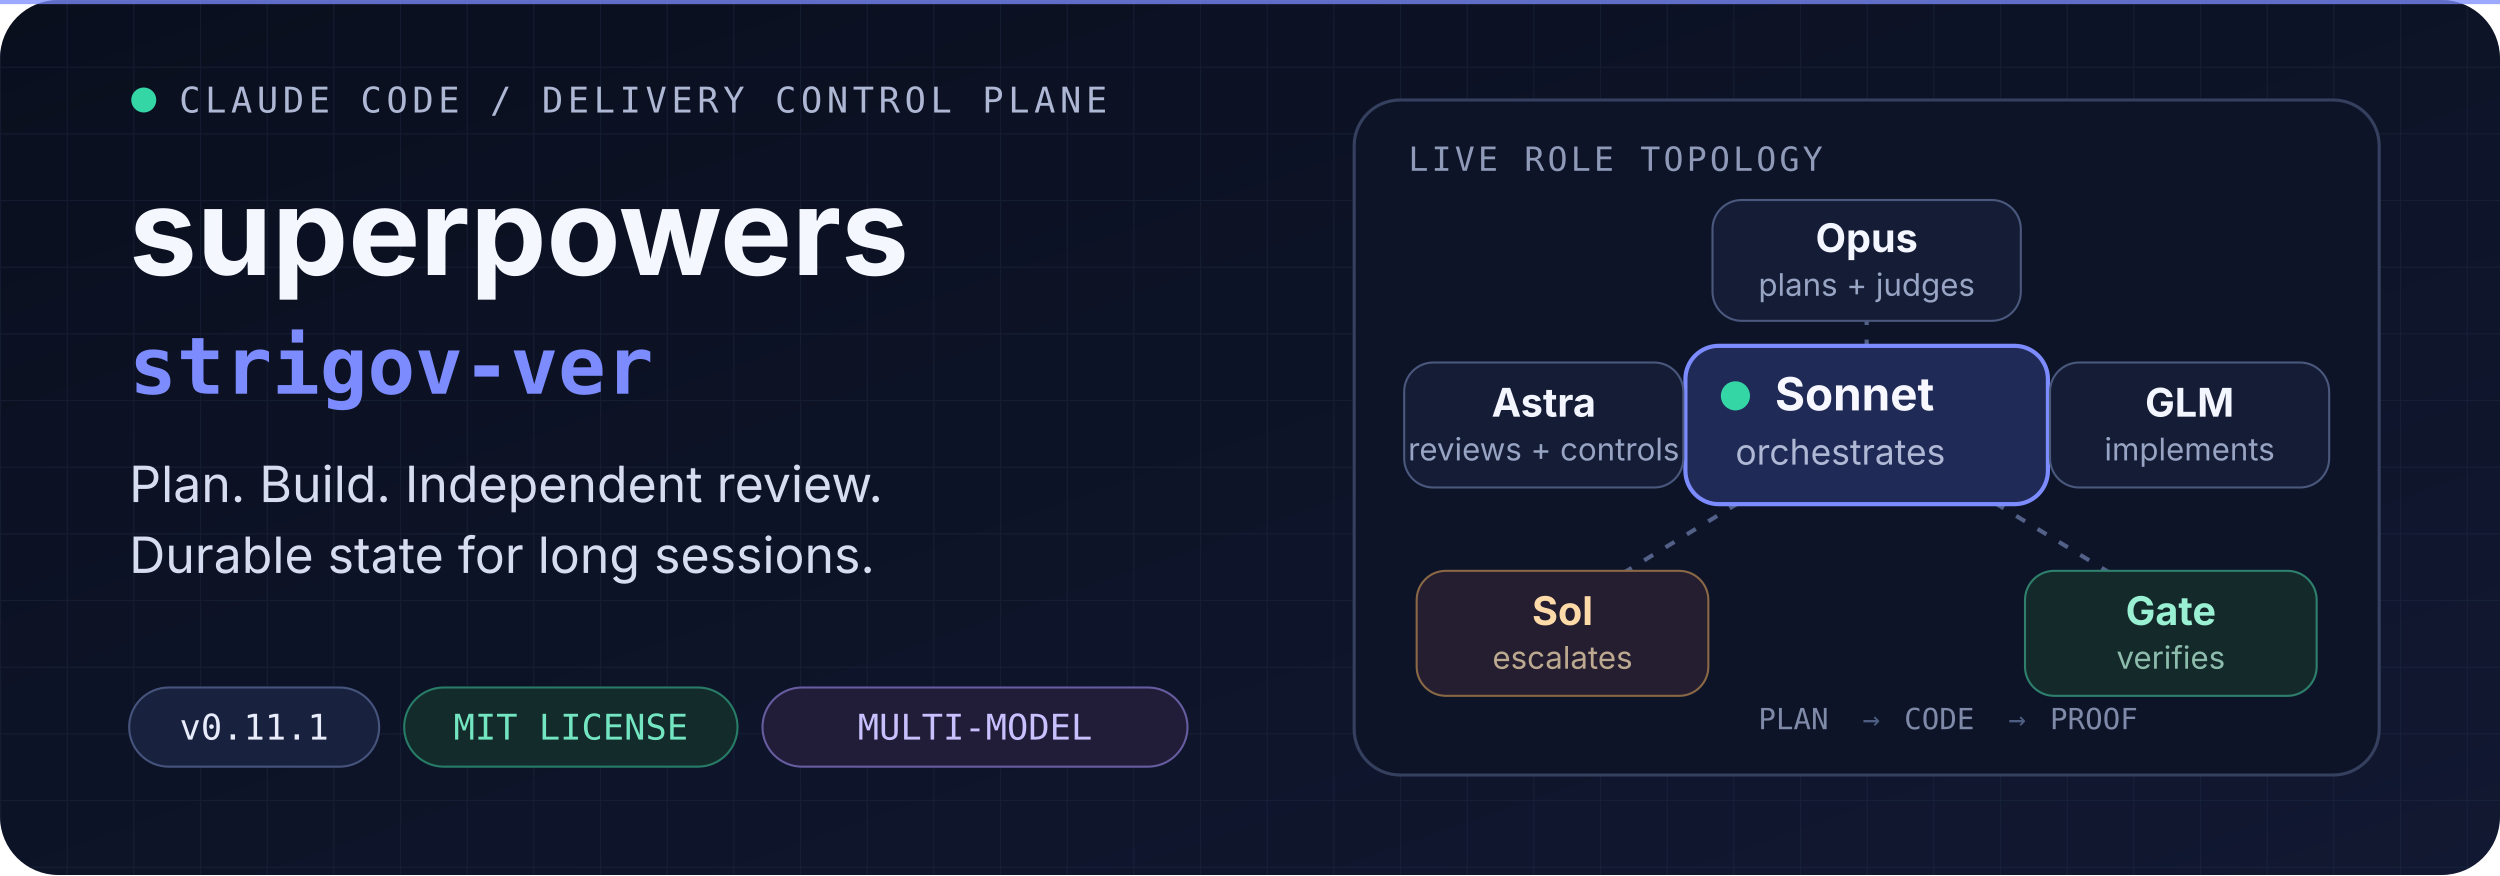
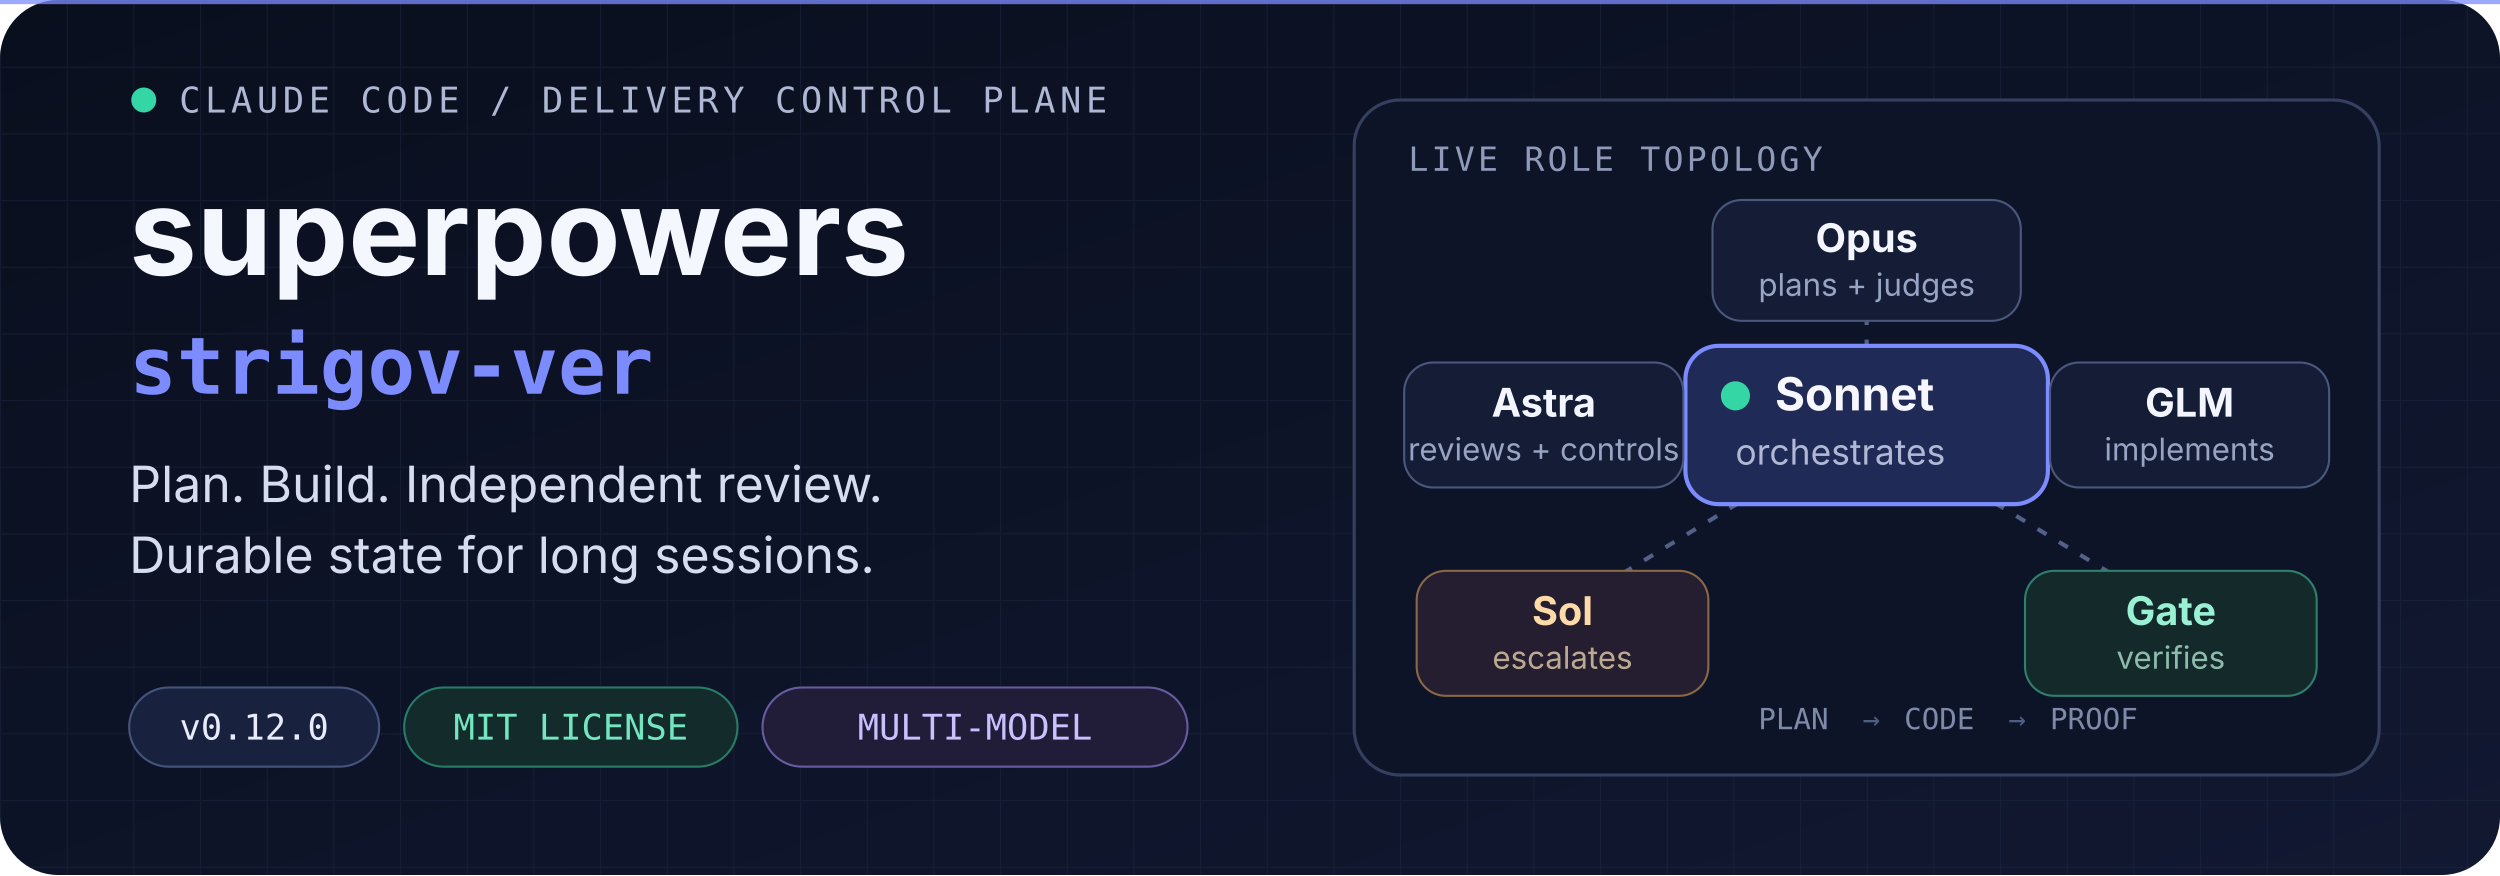
<svg xmlns="http://www.w3.org/2000/svg" width="1200" height="420" viewBox="0 0 1200 420" role="img" aria-labelledby="title desc">
  <defs>
    <linearGradient id="bg" x1="0" y1="0" x2="1" y2="1">
      <stop offset="0" stop-color="#0A0F1E" />
      <stop offset="1" stop-color="#111831" />
    </linearGradient>
    <pattern id="grid" width="32" height="32" patternUnits="userSpaceOnUse">
      <path d="M32 0H0V32" fill="none" stroke="#26304D" stroke-width="1" opacity=".35" />
    </pattern>
  </defs>
  <rect width="1200" height="420" rx="28" fill="url(#bg)" />
  <rect width="1200" height="420" rx="28" fill="url(#grid)" />
  <path d="M0 1H1200" stroke="#7C8CFF" stroke-width="2" opacity=".75" />
  <g id="identity" transform="translate(62 54)">
    <g font-family="ui-monospace, SFMono-Regular, Menlo, monospace" font-size="17" letter-spacing="2.2">
      <circle cx="7" cy="-6" r="6" fill="#35D6A6" />
      <text x="24" y="0" fill="#AEB8D4">CLAUDE CODE / DELIVERY CONTROL PLANE</text>
    </g>
    <text x="0" y="78" fill="#F5F7FF" font-family="-apple-system, BlinkMacSystemFont, Segoe UI, sans-serif" font-size="58" font-weight="750">superpowers</text>
    <text x="0" y="135" fill="#7C8CFF" font-family="ui-monospace, SFMono-Regular, Menlo, monospace" font-size="38" font-weight="700">strigov-ver</text>
    <g fill="#D7DDF0" font-family="-apple-system, BlinkMacSystemFont, Segoe UI, sans-serif" font-size="24">
      <text x="0" y="187">Plan. Build. Independent review.</text>
      <text x="0" y="221">Durable state for long sessions.</text>
    </g>
    <g transform="translate(0 276)" font-family="ui-monospace, SFMono-Regular, Menlo, monospace" font-size="17">
      <rect width="120" height="38" rx="19" fill="#18213D" stroke="#46547D" />
-       <text x="60" y="25" text-anchor="middle" fill="#E7EBFA">v0.11.1</text>
+       <text x="60" y="25" text-anchor="middle" fill="#E7EBFA">v0.12.0</text>
      <rect x="132" width="160" height="38" rx="19" fill="#132B2A" stroke="#277C67" />
      <text x="212" y="25" text-anchor="middle" fill="#73E6C1">MIT LICENSE</text>
      <rect x="304" width="204" height="38" rx="19" fill="#211D38" stroke="#665CA0" />
      <text x="406" y="25" text-anchor="middle" fill="#C8C0FF">MULTI-MODEL</text>
    </g>
  </g>
  <g id="orchestration-map" transform="translate(650 48)">
    <rect width="492" height="324" rx="22" fill="#0D1428" stroke="#35405F" stroke-width="1.5" />
    <text x="26" y="34" fill="#8F9AB8" font-family="ui-monospace, SFMono-Regular, Menlo, monospace" font-size="16" letter-spacing="1.5">LIVE ROLE TOPOLOGY</text>
    <path d="M246 156V82M246 156L98 246M246 156L394 246M246 156H98M246 156H394" fill="none" stroke="#536189" stroke-width="2" stroke-dasharray="5 7" />
    <g font-family="-apple-system, BlinkMacSystemFont, Segoe UI, sans-serif">
      <g transform="translate(159 118)">
        <rect width="174" height="76" rx="16" fill="#202A56" stroke="#7C8CFF" stroke-width="2" />
        <circle cx="24" cy="24" r="7" fill="#35D6A6" />
        <text x="43" y="31" fill="#F7F8FF" font-size="22" font-weight="700">Sonnet</text>
        <text x="24" y="57" fill="#AFB8D4" font-size="17">orchestrates</text>
      </g>
      <g transform="translate(172 48)">
        <rect width="148" height="58" rx="14" fill="#151D36" stroke="#4A587D" />
        <text x="74" y="25" text-anchor="middle" fill="#F3F5FF" font-size="19" font-weight="650">Opus</text>
        <text x="74" y="46" text-anchor="middle" fill="#98A4C3" font-size="15">plans + judges</text>
      </g>
      <g transform="translate(24 126)">
        <rect width="134" height="60" rx="14" fill="#151D36" stroke="#4A587D" />
        <text x="67" y="26" text-anchor="middle" fill="#F3F5FF" font-size="19" font-weight="650">Astra</text>
        <text x="67" y="47" text-anchor="middle" fill="#98A4C3" font-size="15">reviews + controls</text>
      </g>
      <g transform="translate(334 126)">
        <rect width="134" height="60" rx="14" fill="#151D36" stroke="#4A587D" />
        <text x="67" y="26" text-anchor="middle" fill="#F3F5FF" font-size="19" font-weight="650">GLM</text>
        <text x="67" y="47" text-anchor="middle" fill="#98A4C3" font-size="15">implements</text>
      </g>
      <g transform="translate(30 226)">
        <rect width="140" height="60" rx="14" fill="#241E30" stroke="#8A6845" />
        <text x="70" y="26" text-anchor="middle" fill="#FFDAA9" font-size="19" font-weight="650">Sol</text>
        <text x="70" y="47" text-anchor="middle" fill="#BCA98F" font-size="15">escalates</text>
      </g>
      <g transform="translate(322 226)">
        <rect width="140" height="60" rx="14" fill="#142A2A" stroke="#2E806C" />
        <text x="70" y="26" text-anchor="middle" fill="#9AF0D2" font-size="19" font-weight="650">Gate</text>
        <text x="70" y="47" text-anchor="middle" fill="#8DBCAD" font-size="15">verifies</text>
      </g>
    </g>
    <g transform="translate(194 302)" font-family="ui-monospace, SFMono-Regular, Menlo, monospace" font-size="14" fill="#7F8AA8">
      <text x="0" y="0">PLAN</text>
      <text x="50" y="0" fill="#4E5D82">→</text>
      <text x="70" y="0">CODE</text>
      <text x="120" y="0" fill="#4E5D82">→</text>
      <text x="140" y="0">PROOF</text>
    </g>
  </g>
</svg>
